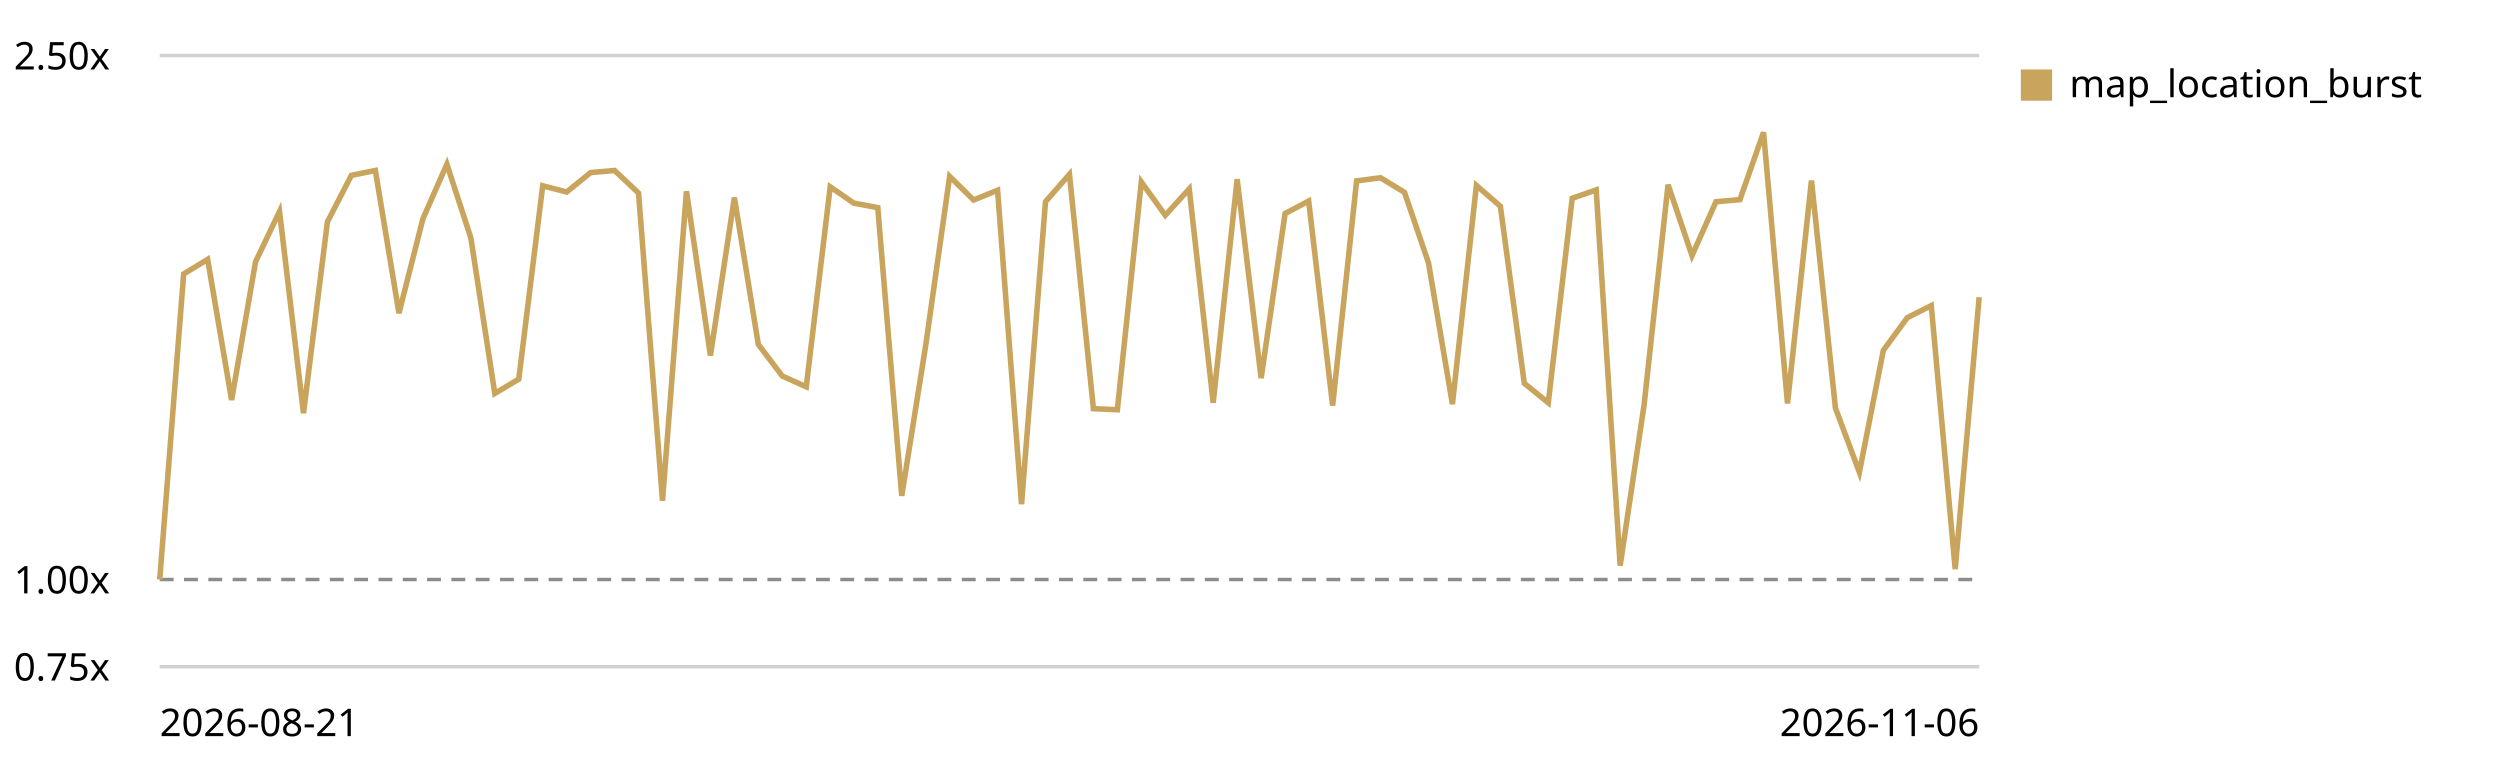
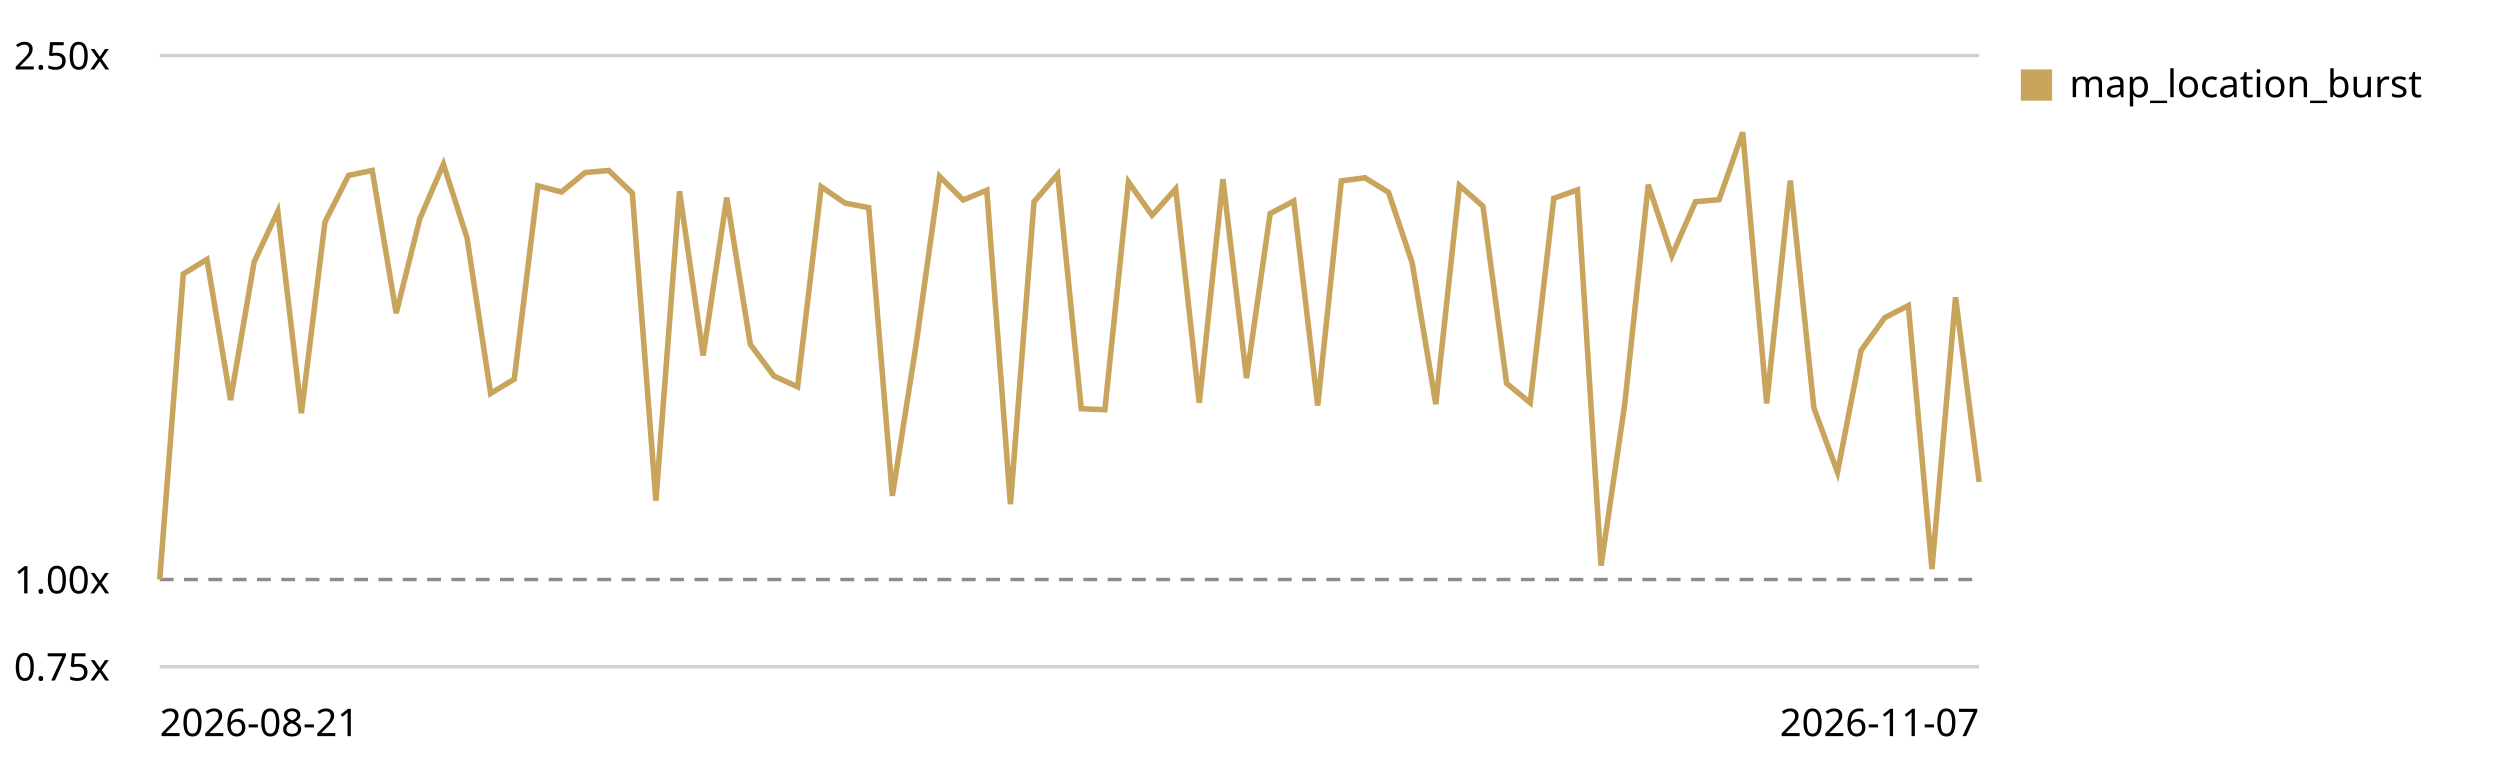
<svg xmlns="http://www.w3.org/2000/svg" viewBox="0 0 720 220" role="img" aria-label="Map canvas render trend, relative to the first recorded run">
  <style>text{font:11px system-ui,sans-serif;fill:currentColor}.grid{stroke:currentColor;stroke-opacity:.18}.base{stroke:currentColor;stroke-opacity:.45;stroke-dasharray:4 3}</style>
  <line class="grid" x1="46" y1="192.0" x2="570" y2="192.0" />
  <text x="4" y="196.0">0.75x</text>
  <line class="base" x1="46" y1="166.9" x2="570" y2="166.9" />
  <text x="4" y="170.9">1.00x</text>
  <line class="grid" x1="46" y1="16.0" x2="570" y2="16.0" />
  <text x="4" y="20.0">2.50x</text>
-   <path d="M46.0,166.9 L52.9,78.9 L59.8,74.7 L66.7,115.2 L73.6,75.4 L80.5,60.9 L87.4,119.0 L94.3,63.9 L101.2,50.5 L108.1,49.1 L114.9,90.2 L121.8,63.0 L128.7,47.3 L135.6,68.5 L142.5,113.3 L149.4,109.2 L156.3,53.5 L163.2,55.3 L170.1,49.7 L177.0,49.1 L183.9,55.6 L190.8,144.2 L197.7,55.1 L204.6,102.4 L211.5,56.9 L218.4,99.2 L225.3,108.3 L232.2,111.4 L239.1,53.8 L245.9,58.5 L252.8,59.8 L259.7,142.8 L266.6,99.5 L273.5,50.8 L280.4,57.6 L287.3,54.8 L294.2,145.2 L301.1,58.1 L308.0,50.2 L314.9,117.7 L321.8,118.0 L328.7,52.4 L335.6,62.0 L342.5,54.4 L349.4,116.0 L356.3,51.6 L363.2,108.9 L370.1,61.5 L376.9,57.9 L383.8,116.8 L390.7,52.1 L397.6,51.2 L404.5,55.4 L411.4,75.7 L418.3,116.4 L425.2,53.4 L432.1,59.4 L439.0,110.4 L445.9,116.0 L452.8,57.1 L459.7,54.7 L466.6,162.9 L473.5,116.6 L480.4,53.2 L487.3,73.6 L494.2,58.1 L501.1,57.5 L507.9,38.1 L514.8,116.2 L521.7,52.0 L528.6,117.5 L535.5,136.0 L542.4,100.9 L549.3,91.5 L556.2,88.0 L563.1,163.9 L570.0,85.6" fill="none" stroke="#c8a45c" stroke-width="1.6" />
+   <path d="M46.0,166.9 L52.8,78.9 L59.6,74.7 L66.4,115.2 L73.2,75.4 L80.0,60.9 L86.8,119.0 L93.6,63.9 L100.4,50.5 L107.2,49.1 L114.1,90.2 L120.9,63.0 L127.7,47.3 L134.5,68.5 L141.3,113.3 L148.1,109.2 L154.9,53.5 L161.7,55.3 L168.5,49.7 L175.3,49.1 L182.1,55.6 L188.9,144.2 L195.7,55.1 L202.5,102.4 L209.3,56.9 L216.1,99.2 L222.9,108.3 L229.7,111.4 L236.5,53.8 L243.4,58.5 L250.2,59.8 L257.0,142.8 L263.8,99.5 L270.6,50.8 L277.4,57.6 L284.2,54.8 L291.0,145.2 L297.8,58.1 L304.6,50.2 L311.4,117.7 L318.2,118.0 L325.0,52.4 L331.8,62.0 L338.6,54.4 L345.4,116.0 L352.2,51.6 L359.0,108.9 L365.8,61.5 L372.6,57.9 L379.5,116.8 L386.3,52.1 L393.1,51.2 L399.9,55.4 L406.7,75.7 L413.5,116.4 L420.3,53.4 L427.1,59.4 L433.9,110.4 L440.7,116.0 L447.5,57.1 L454.3,54.7 L461.1,162.9 L467.9,116.6 L474.7,53.2 L481.5,73.6 L488.3,58.1 L495.1,57.5 L501.9,38.1 L508.8,116.2 L515.6,52.0 L522.4,117.5 L529.2,136.0 L536.0,100.9 L542.8,91.5 L549.6,88.0 L556.4,163.9 L563.2,85.6 L570.0,138.8" fill="none" stroke="#c8a45c" stroke-width="1.6" />
  <rect x="582" y="20" width="9" height="9" fill="#c8a45c" />
  <text x="596" y="28">map_location_burst</text>
  <text x="46" y="212">2026-08-21</text>
-   <text x="570" y="212" text-anchor="end">2026-11-06</text>
+   <text x="570" y="212" text-anchor="end">2026-11-07</text>
</svg>
